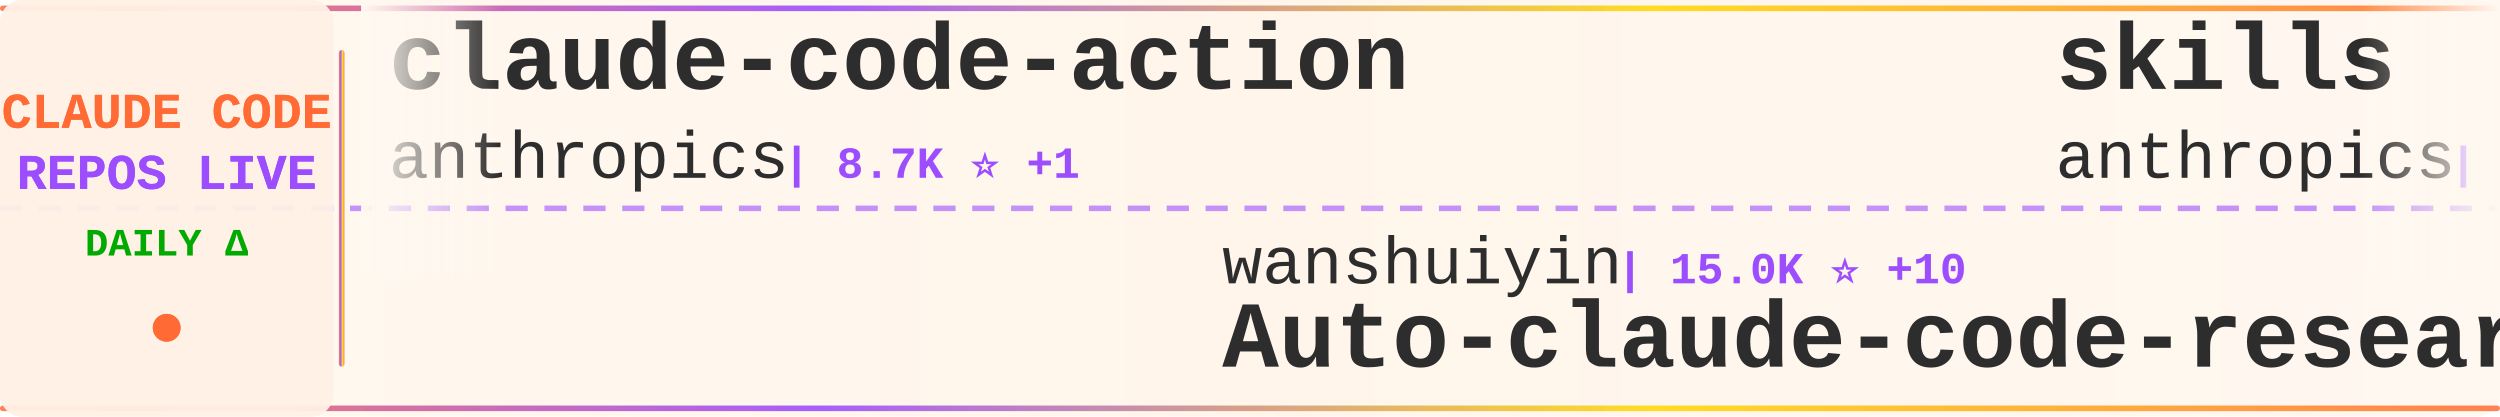
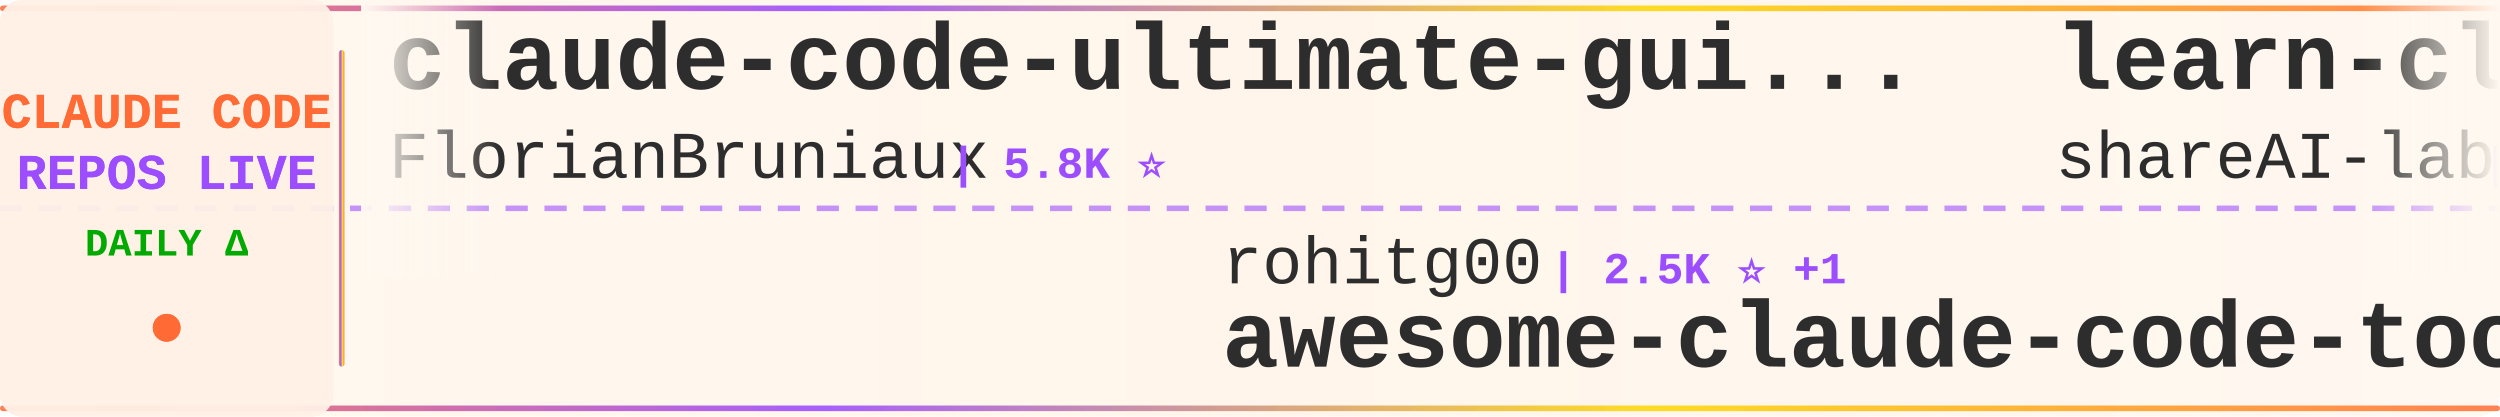
<svg xmlns="http://www.w3.org/2000/svg" width="900" height="150">
  <defs>
    <linearGradient id="tickerBg" x1="0%" y1="0%" x2="100%" y2="0%">
      <stop offset="0%" style="stop-color:#fff8f0;stop-opacity:0.98" />
      <stop offset="50%" style="stop-color:#fff5eb;stop-opacity:1" />
      <stop offset="100%" style="stop-color:#fff8f0;stop-opacity:0.98" />
    </linearGradient>
    <linearGradient id="borderGrad" x1="0%" y1="0%" x2="100%" y2="0%">
      <stop offset="0%" style="stop-color:#FF6B35;stop-opacity:0.85">
        <animate attributeName="stop-opacity" values="0.85;1;0.85" dur="2s" repeatCount="indefinite" />
      </stop>
      <stop offset="33%" style="stop-color:#9C4EFF;stop-opacity:0.9">
        <animate attributeName="stop-opacity" values="0.9;1;0.9" dur="2.2s" repeatCount="indefinite" />
      </stop>
      <stop offset="66%" style="stop-color:#FFD700;stop-opacity:0.85">
        <animate attributeName="stop-opacity" values="0.85;1;0.85" dur="1.8s" repeatCount="indefinite" />
      </stop>
      <stop offset="100%" style="stop-color:#FF6B35;stop-opacity:0.85">
        <animate attributeName="stop-opacity" values="0.85;1;0.85" dur="2s" repeatCount="indefinite" />
      </stop>
    </linearGradient>
    <filter id="textGlow">
      <feGaussianBlur stdDeviation="0.15" result="coloredBlur" />
      <feMerge>
        <feMergeNode in="coloredBlur" />
        <feMergeNode in="SourceGraphic" />
      </feMerge>
    </filter>
    <filter id="metricGlow">
      <feGaussianBlur stdDeviation="0.2" result="coloredBlur" />
      <feMerge>
        <feMergeNode in="coloredBlur" />
        <feMergeNode in="SourceGraphic" />
      </feMerge>
    </filter>
    <linearGradient id="leftFade" x1="0%" y1="0%" x2="100%" y2="0%">
      <stop offset="0%" style="stop-color:#fff8f0;stop-opacity:1" />
      <stop offset="100%" style="stop-color:#fff8f0;stop-opacity:0" />
    </linearGradient>
    <linearGradient id="rightFade" x1="0%" y1="0%" x2="100%" y2="0%">
      <stop offset="0%" style="stop-color:#fff8f0;stop-opacity:0" />
      <stop offset="100%" style="stop-color:#fff8f0;stop-opacity:1" />
    </linearGradient>
  </defs>
  <rect width="900" height="150" fill="url(#tickerBg)" rx="8" />
  <rect x="0" y="2" width="900" height="2" fill="url(#borderGrad)" rx="1" />
  <rect x="0" y="146" width="900" height="2" fill="url(#borderGrad)" rx="1" />
  <line x1="0" y1="75" x2="900" y2="75" stroke="#9C4EFF" stroke-width="2" stroke-dasharray="8 6" opacity="0.6" />
  <rect x="0" y="0" width="120" height="150" fill="#fff0e6" opacity="0.95" rx="8" />
  <text x="60" y="46" font-family="'Courier New', monospace" font-size="18" font-weight="bold" fill="#FF6B35" text-anchor="middle" filter="url(#textGlow)">
    CLAUDE CODE
  </text>
  <text x="60" y="68" font-family="'Courier New', monospace" font-size="18" font-weight="bold" fill="#9C4EFF" text-anchor="middle" filter="url(#textGlow)">
    REPOS LIVE
  </text>
  <text x="60" y="92" font-family="'Courier New', monospace" font-size="14" font-weight="bold" fill="#00aa00" text-anchor="middle">
    DAILY Δ
  </text>
  <circle cx="60" cy="118" r="5" fill="#FF6B35" filter="url(#metricGlow)">
    <animate attributeName="r" values="4;6;4" dur="1.5s" repeatCount="indefinite" />
    <animate attributeName="opacity" values="0.6;1;0.6" dur="1.5s" repeatCount="indefinite" />
  </circle>
  <rect x="122" y="18" width="2" height="114" fill="url(#borderGrad)" rx="1" />
  <clipPath id="tickerClip">
    <rect x="130" y="0" width="770" height="150" />
  </clipPath>
  <g clip-path="url(#tickerClip)">
    <g id="tickerItems">
      <animateTransform attributeName="transform" attributeType="XML" type="translate" from="0 0" to="-3000 0" dur="54s" repeatCount="indefinite" />
      <g transform="translate(0, 0)">
-         <text x="140" y="32" font-family="'Courier New', monospace" font-size="34" font-weight="bold" fill="#2d2d2d">claude-code-action</text>
-         <text x="140" y="64" font-family="'Courier New', monospace" font-size="24" font-weight="normal" fill="#2d2d2d" opacity="1.0">anthropics</text>
-         <text x="282" y="64" font-family="'Courier New', monospace" font-size="16" font-weight="bold" fill="#9C4EFF"> | 8.7K ⭐ +1</text>
+         <text x="140" y="32" font-family="'Courier New', monospace" font-size="34" font-weight="bold" fill="#2d2d2d">claude-code-ultimate-gui...</text>
+         <text x="140" y="64" font-family="'Courier New', monospace" font-size="24" font-weight="normal" fill="#2d2d2d" opacity="1.0">FlorianBruniaux</text>
+         <text x="342" y="64" font-family="'Courier New', monospace" font-size="16" font-weight="bold" fill="#9C4EFF"> | 5.8K ⭐</text>
      </g>
      <g transform="translate(300, 0)">
-         <text x="140" y="102" font-family="'Courier New', monospace" font-size="24" font-weight="normal" fill="#2d2d2d" opacity="1.0">wanshuiyin</text>
-         <text x="282" y="102" font-family="'Courier New', monospace" font-size="16" font-weight="bold" fill="#9C4EFF"> | 15.0K ⭐ +10</text>
-         <text x="140" y="132" font-family="'Courier New', monospace" font-size="34" font-weight="bold" fill="#2d2d2d">Auto-claude-code-researc...</text>
+         <text x="140" y="102" font-family="'Courier New', monospace" font-size="24" font-weight="normal" fill="#2d2d2d" opacity="1.0">rohitg00</text>
+         <text x="258" y="102" font-family="'Courier New', monospace" font-size="16" font-weight="bold" fill="#9C4EFF"> | 2.5K ⭐ +1</text>
+         <text x="140" y="132" font-family="'Courier New', monospace" font-size="34" font-weight="bold" fill="#2d2d2d">awesome-claude-code-tool...</text>
      </g>
      <g transform="translate(600, 0)">
-         <text x="140" y="32" font-family="'Courier New', monospace" font-size="34" font-weight="bold" fill="#2d2d2d">skills</text>
-         <text x="140" y="64" font-family="'Courier New', monospace" font-size="24" font-weight="normal" fill="#2d2d2d" opacity="1.0">anthropics</text>
-         <text x="282" y="64" font-family="'Courier New', monospace" font-size="16" font-weight="bold" fill="#9C4EFF"> | 170.7K ⭐ +19</text>
+         <text x="140" y="32" font-family="'Courier New', monospace" font-size="34" font-weight="bold" fill="#2d2d2d">learn-claude-code</text>
+         <text x="140" y="64" font-family="'Courier New', monospace" font-size="24" font-weight="normal" fill="#2d2d2d" opacity="1.0">shareAI-lab</text>
+         <text x="294" y="64" font-family="'Courier New', monospace" font-size="16" font-weight="bold" fill="#9C4EFF"> | 74.8K ⭐ +16</text>
      </g>
      <g transform="translate(900, 0)">
-         <text x="140" y="102" font-family="'Courier New', monospace" font-size="24" font-weight="normal" fill="#2d2d2d" opacity="1.0">pengchengneo</text>
-         <text x="306" y="102" font-family="'Courier New', monospace" font-size="16" font-weight="bold" fill="#9C4EFF"> | 1.8K ⭐</text>
-         <text x="140" y="132" font-family="'Courier New', monospace" font-size="34" font-weight="bold" fill="#2d2d2d">Claude-Code</text>
+         <text x="140" y="102" font-family="'Courier New', monospace" font-size="24" font-weight="normal" fill="#2d2d2d" opacity="1.0">musistudio</text>
+         <text x="282" y="102" font-family="'Courier New', monospace" font-size="16" font-weight="bold" fill="#9C4EFF"> | 36.8K ⭐ +4</text>
+         <text x="140" y="132" font-family="'Courier New', monospace" font-size="34" font-weight="bold" fill="#2d2d2d">claude-code-router</text>
      </g>
      <g transform="translate(1200, 0)">
-         <text x="140" y="32" font-family="'Courier New', monospace" font-size="34" font-weight="bold" fill="#2d2d2d">claude-code-prompts</text>
-         <text x="140" y="64" font-family="'Courier New', monospace" font-size="24" font-weight="normal" fill="#2d2d2d" opacity="1.0">repowise-dev</text>
-         <text x="306" y="64" font-family="'Courier New', monospace" font-size="16" font-weight="bold" fill="#9C4EFF"> | 1.2K ⭐</text>
+         <text x="140" y="32" font-family="'Courier New', monospace" font-size="34" font-weight="bold" fill="#2d2d2d">Claude-Code-Game-Studios</text>
+         <text x="140" y="64" font-family="'Courier New', monospace" font-size="24" font-weight="normal" fill="#2d2d2d" opacity="1.0">Donchitos</text>
+         <text x="270" y="64" font-family="'Courier New', monospace" font-size="16" font-weight="bold" fill="#9C4EFF"> | 24.3K ⭐ +6</text>
      </g>
      <g transform="translate(1500, 0)">
-         <text x="140" y="102" font-family="'Courier New', monospace" font-size="24" font-weight="normal" fill="#2d2d2d" opacity="1.0">LING71671</text>
-         <text x="270" y="102" font-family="'Courier New', monospace" font-size="16" font-weight="bold" fill="#9C4EFF"> | 945 ⭐</text>
-         <text x="140" y="132" font-family="'Courier New', monospace" font-size="34" font-weight="bold" fill="#2d2d2d">Open-ClaudeCode</text>
-       </g>
-       <g transform="translate(1800, 0)">
-         <text x="140" y="32" font-family="'Courier New', monospace" font-size="34" font-weight="bold" fill="#2d2d2d">claude-code-telegram</text>
-         <text x="140" y="64" font-family="'Courier New', monospace" font-size="24" font-weight="normal" fill="#2d2d2d" opacity="1.0">RichardAtCT</text>
-         <text x="294" y="64" font-family="'Courier New', monospace" font-size="16" font-weight="bold" fill="#9C4EFF"> | 2.8K ⭐</text>
-       </g>
-       <g transform="translate(2100, 0)">
-         <text x="140" y="102" font-family="'Courier New', monospace" font-size="24" font-weight="normal" fill="#2d2d2d" opacity="1.0">AICoderTudou</text>
-         <text x="306" y="102" font-family="'Courier New', monospace" font-size="16" font-weight="bold" fill="#9C4EFF"> | 496 ⭐</text>
-         <text x="140" y="132" font-family="'Courier New', monospace" font-size="34" font-weight="bold" fill="#2d2d2d">claude-code-tudou</text>
-       </g>
-       <g transform="translate(2400, 0)">
-         <text x="140" y="32" font-family="'Courier New', monospace" font-size="34" font-weight="bold" fill="#2d2d2d">claude-code-my-workflow</text>
-         <text x="140" y="64" font-family="'Courier New', monospace" font-size="24" font-weight="normal" fill="#2d2d2d" opacity="1.0">pedrohcgs</text>
-         <text x="270" y="64" font-family="'Courier New', monospace" font-size="16" font-weight="bold" fill="#9C4EFF"> | 1.5K ⭐ +1</text>
-       </g>
-       <g transform="translate(2700, 0)">
        <text x="140" y="102" font-family="'Courier New', monospace" font-size="24" font-weight="normal" fill="#2d2d2d" opacity="1.0">fuergaosi233</text>
        <text x="306" y="102" font-family="'Courier New', monospace" font-size="16" font-weight="bold" fill="#9C4EFF"> | 2.8K ⭐</text>
        <text x="140" y="132" font-family="'Courier New', monospace" font-size="34" font-weight="bold" fill="#2d2d2d">claude-code-proxy</text>
      </g>
+       <g transform="translate(1800, 0)">
+         <text x="140" y="32" font-family="'Courier New', monospace" font-size="34" font-weight="bold" fill="#2d2d2d">claude-code-settings</text>
+         <text x="140" y="64" font-family="'Courier New', monospace" font-size="24" font-weight="normal" fill="#2d2d2d" opacity="1.0">feiskyer</text>
+         <text x="258" y="64" font-family="'Courier New', monospace" font-size="16" font-weight="bold" fill="#9C4EFF"> | 1.6K ⭐</text>
+       </g>
+       <g transform="translate(2100, 0)">
+         <text x="140" y="102" font-family="'Courier New', monospace" font-size="24" font-weight="normal" fill="#2d2d2d" opacity="1.0">anthropics</text>
+         <text x="282" y="102" font-family="'Courier New', monospace" font-size="16" font-weight="bold" fill="#9C4EFF"> | 8.7K ⭐ +2</text>
+         <text x="140" y="132" font-family="'Courier New', monospace" font-size="34" font-weight="bold" fill="#2d2d2d">claude-code-action</text>
+       </g>
+       <g transform="translate(2400, 0)">
+         <text x="140" y="32" font-family="'Courier New', monospace" font-size="34" font-weight="bold" fill="#2d2d2d">awesome-claude-code-plug...</text>
+         <text x="140" y="64" font-family="'Courier New', monospace" font-size="24" font-weight="normal" fill="#2d2d2d" opacity="1.0">ccplugins</text>
+         <text x="270" y="64" font-family="'Courier New', monospace" font-size="16" font-weight="bold" fill="#9C4EFF"> | 921 ⭐</text>
+       </g>
+       <g transform="translate(2700, 0)">
+         <text x="140" y="102" font-family="'Courier New', monospace" font-size="24" font-weight="normal" fill="#2d2d2d" opacity="1.0">davila7</text>
+         <text x="246" y="102" font-family="'Courier New', monospace" font-size="16" font-weight="bold" fill="#9C4EFF"> | 30.3K ⭐ +1</text>
+         <text x="140" y="132" font-family="'Courier New', monospace" font-size="34" font-weight="bold" fill="#2d2d2d">claude-code-templates</text>
+       </g>
      <g transform="translate(3000, 0)">
-         <text x="140" y="32" font-family="'Courier New', monospace" font-size="34" font-weight="bold" fill="#2d2d2d">claude-code-action</text>
-         <text x="140" y="64" font-family="'Courier New', monospace" font-size="24" font-weight="normal" fill="#2d2d2d" opacity="1.0">anthropics</text>
-         <text x="282" y="64" font-family="'Courier New', monospace" font-size="16" font-weight="bold" fill="#9C4EFF"> | 8.7K ⭐ +1</text>
+         <text x="140" y="32" font-family="'Courier New', monospace" font-size="34" font-weight="bold" fill="#2d2d2d">claude-code-ultimate-gui...</text>
+         <text x="140" y="64" font-family="'Courier New', monospace" font-size="24" font-weight="normal" fill="#2d2d2d" opacity="1.0">FlorianBruniaux</text>
+         <text x="342" y="64" font-family="'Courier New', monospace" font-size="16" font-weight="bold" fill="#9C4EFF"> | 5.8K ⭐</text>
      </g>
      <g transform="translate(3300, 0)">
-         <text x="140" y="102" font-family="'Courier New', monospace" font-size="24" font-weight="normal" fill="#2d2d2d" opacity="1.0">wanshuiyin</text>
-         <text x="282" y="102" font-family="'Courier New', monospace" font-size="16" font-weight="bold" fill="#9C4EFF"> | 15.0K ⭐ +10</text>
-         <text x="140" y="132" font-family="'Courier New', monospace" font-size="34" font-weight="bold" fill="#2d2d2d">Auto-claude-code-researc...</text>
+         <text x="140" y="102" font-family="'Courier New', monospace" font-size="24" font-weight="normal" fill="#2d2d2d" opacity="1.0">rohitg00</text>
+         <text x="258" y="102" font-family="'Courier New', monospace" font-size="16" font-weight="bold" fill="#9C4EFF"> | 2.5K ⭐ +1</text>
+         <text x="140" y="132" font-family="'Courier New', monospace" font-size="34" font-weight="bold" fill="#2d2d2d">awesome-claude-code-tool...</text>
      </g>
      <g transform="translate(3600, 0)">
-         <text x="140" y="32" font-family="'Courier New', monospace" font-size="34" font-weight="bold" fill="#2d2d2d">skills</text>
-         <text x="140" y="64" font-family="'Courier New', monospace" font-size="24" font-weight="normal" fill="#2d2d2d" opacity="1.0">anthropics</text>
-         <text x="282" y="64" font-family="'Courier New', monospace" font-size="16" font-weight="bold" fill="#9C4EFF"> | 170.7K ⭐ +19</text>
+         <text x="140" y="32" font-family="'Courier New', monospace" font-size="34" font-weight="bold" fill="#2d2d2d">learn-claude-code</text>
+         <text x="140" y="64" font-family="'Courier New', monospace" font-size="24" font-weight="normal" fill="#2d2d2d" opacity="1.0">shareAI-lab</text>
+         <text x="294" y="64" font-family="'Courier New', monospace" font-size="16" font-weight="bold" fill="#9C4EFF"> | 74.8K ⭐ +16</text>
      </g>
      <g transform="translate(3900, 0)">
-         <text x="140" y="102" font-family="'Courier New', monospace" font-size="24" font-weight="normal" fill="#2d2d2d" opacity="1.0">pengchengneo</text>
-         <text x="306" y="102" font-family="'Courier New', monospace" font-size="16" font-weight="bold" fill="#9C4EFF"> | 1.8K ⭐</text>
-         <text x="140" y="132" font-family="'Courier New', monospace" font-size="34" font-weight="bold" fill="#2d2d2d">Claude-Code</text>
+         <text x="140" y="102" font-family="'Courier New', monospace" font-size="24" font-weight="normal" fill="#2d2d2d" opacity="1.0">musistudio</text>
+         <text x="282" y="102" font-family="'Courier New', monospace" font-size="16" font-weight="bold" fill="#9C4EFF"> | 36.8K ⭐ +4</text>
+         <text x="140" y="132" font-family="'Courier New', monospace" font-size="34" font-weight="bold" fill="#2d2d2d">claude-code-router</text>
      </g>
    </g>
  </g>
  <rect x="130" y="0" width="50" height="100" fill="url(#leftFade)" />
  <rect x="850" y="0" width="50" height="100" fill="url(#rightFade)" />
</svg>
